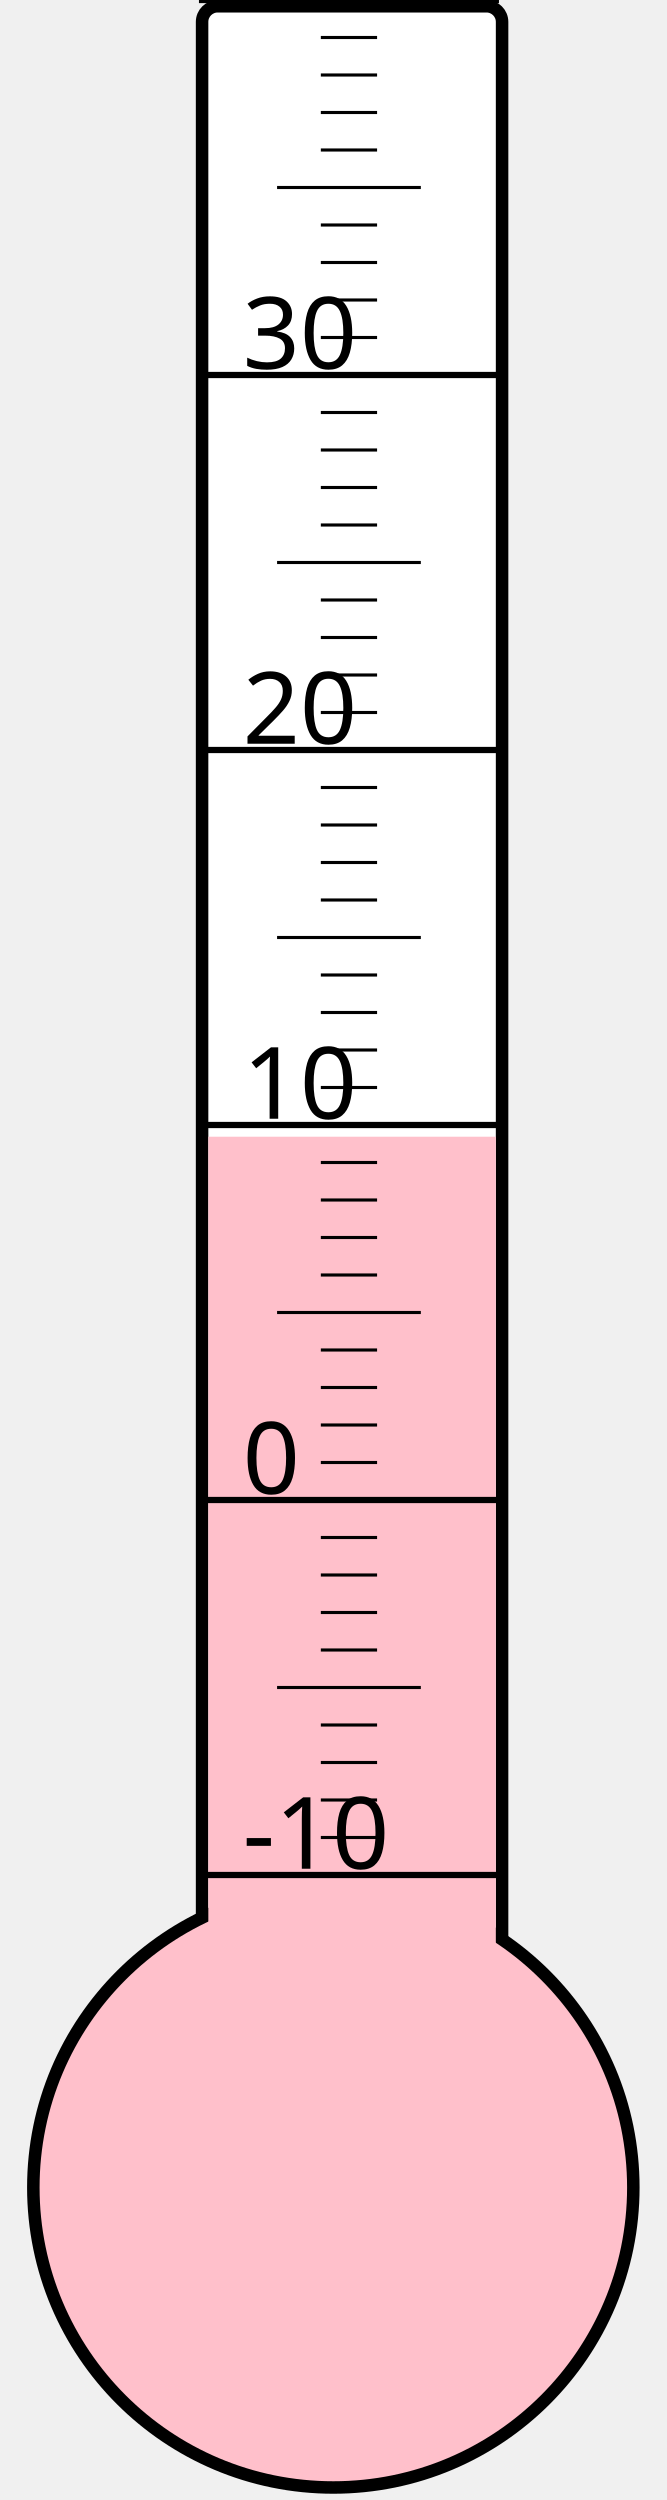
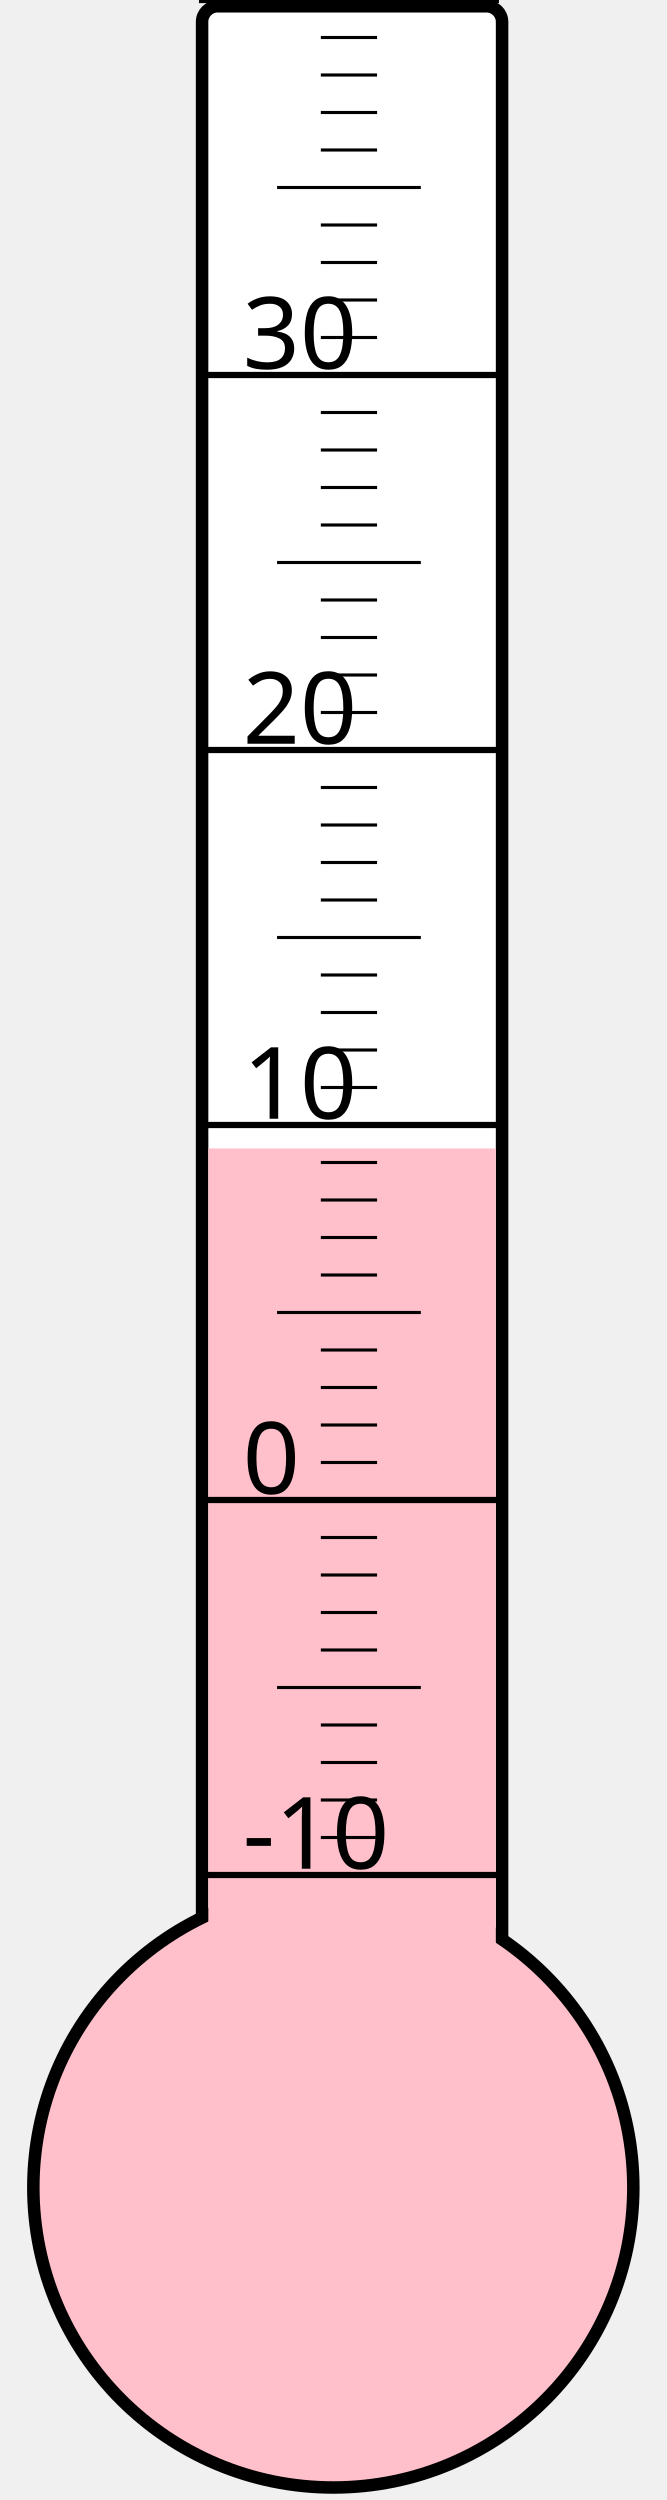
<svg xmlns="http://www.w3.org/2000/svg" width="40px" height="150px" viewBox="0 0 200 800">
  <rect width="200" height="800" x="0" y="0" style="fill: #ffffeb; fill-opacity: 0;" />
  <rect width="96" height="680" x="58" y="2" rx="5" ry="5" style="fill: white; fill-opacity: 1; stroke: black; stroke-width: 4;" />
  <circle cx="100" cy="700" r="96" style="fill: pink; stroke: black; stroke-width: 4;" />
-   <rect width="92" height="336.25" x="60" y="363.75" style="fill: pink; fill-opacity: 1; stroke-width: 0;" />
+   <rect width="92" height="332.5" x="60" y="367.5" style="fill: pink; fill-opacity: 1; stroke-width: 0;" />
  <text x="71" y="598" style="font-family: sans-serif; font-size: 24pt;">-10</text>
  <text x="71" y="478" style="font-family: sans-serif; font-size: 24pt;">0</text>
  <text x="71" y="358" style="font-family: sans-serif; font-size: 24pt;">10</text>
  <text x="71" y="238" style="font-family: sans-serif; font-size: 24pt;">20</text>
  <text x="71" y="118" style="font-family: sans-serif; font-size: 24pt;">30</text>
  <g style="stroke: black;">
    <line x1="57" y1="600" x2="153" y2="600" style="stroke-width: 2;" />
    <line x1="96" y1="588" x2="114" y2="588" style="stroke-width: 1;" />
    <line x1="96" y1="576" x2="114" y2="576" style="stroke-width: 1;" />
    <line x1="96" y1="564" x2="114" y2="564" style="stroke-width: 1;" />
    <line x1="96" y1="552" x2="114" y2="552" style="stroke-width: 1;" />
    <line x1="82" y1="540" x2="128" y2="540" style="stroke-width: 1;" />
    <line x1="96" y1="528" x2="114" y2="528" style="stroke-width: 1;" />
    <line x1="96" y1="516" x2="114" y2="516" style="stroke-width: 1;" />
    <line x1="96" y1="504" x2="114" y2="504" style="stroke-width: 1;" />
    <line x1="96" y1="492" x2="114" y2="492" style="stroke-width: 1;" />
    <line x1="57" y1="480" x2="153" y2="480" style="stroke-width: 2;" />
    <line x1="96" y1="468" x2="114" y2="468" style="stroke-width: 1;" />
    <line x1="96" y1="456" x2="114" y2="456" style="stroke-width: 1;" />
    <line x1="96" y1="444" x2="114" y2="444" style="stroke-width: 1;" />
    <line x1="96" y1="432" x2="114" y2="432" style="stroke-width: 1;" />
    <line x1="82" y1="420" x2="128" y2="420" style="stroke-width: 1;" />
    <line x1="96" y1="408" x2="114" y2="408" style="stroke-width: 1;" />
    <line x1="96" y1="396" x2="114" y2="396" style="stroke-width: 1;" />
    <line x1="96" y1="384" x2="114" y2="384" style="stroke-width: 1;" />
    <line x1="96" y1="372" x2="114" y2="372" style="stroke-width: 1;" />
    <line x1="57" y1="360" x2="153" y2="360" style="stroke-width: 2;" />
    <line x1="96" y1="348" x2="114" y2="348" style="stroke-width: 1;" />
    <line x1="96" y1="336" x2="114" y2="336" style="stroke-width: 1;" />
    <line x1="96" y1="324" x2="114" y2="324" style="stroke-width: 1;" />
    <line x1="96" y1="312" x2="114" y2="312" style="stroke-width: 1;" />
    <line x1="82" y1="300" x2="128" y2="300" style="stroke-width: 1;" />
    <line x1="96" y1="288" x2="114" y2="288" style="stroke-width: 1;" />
    <line x1="96" y1="276" x2="114" y2="276" style="stroke-width: 1;" />
    <line x1="96" y1="264" x2="114" y2="264" style="stroke-width: 1;" />
    <line x1="96" y1="252" x2="114" y2="252" style="stroke-width: 1;" />
    <line x1="57" y1="240" x2="153" y2="240" style="stroke-width: 2;" />
    <line x1="96" y1="228" x2="114" y2="228" style="stroke-width: 1;" />
    <line x1="96" y1="216" x2="114" y2="216" style="stroke-width: 1;" />
    <line x1="96" y1="204" x2="114" y2="204" style="stroke-width: 1;" />
    <line x1="96" y1="192" x2="114" y2="192" style="stroke-width: 1;" />
    <line x1="82" y1="180" x2="128" y2="180" style="stroke-width: 1;" />
    <line x1="96" y1="168" x2="114" y2="168" style="stroke-width: 1;" />
    <line x1="96" y1="156" x2="114" y2="156" style="stroke-width: 1;" />
    <line x1="96" y1="144" x2="114" y2="144" style="stroke-width: 1;" />
    <line x1="96" y1="132" x2="114" y2="132" style="stroke-width: 1;" />
    <line x1="57" y1="120" x2="153" y2="120" style="stroke-width: 2;" />
    <line x1="96" y1="108" x2="114" y2="108" style="stroke-width: 1;" />
    <line x1="96" y1="96" x2="114" y2="96" style="stroke-width: 1;" />
    <line x1="96" y1="84" x2="114" y2="84" style="stroke-width: 1;" />
    <line x1="96" y1="72" x2="114" y2="72" style="stroke-width: 1;" />
    <line x1="82" y1="60" x2="128" y2="60" style="stroke-width: 1;" />
    <line x1="96" y1="48" x2="114" y2="48" style="stroke-width: 1;" />
    <line x1="96" y1="36" x2="114" y2="36" style="stroke-width: 1;" />
    <line x1="96" y1="24" x2="114" y2="24" style="stroke-width: 1;" />
    <line x1="96" y1="12" x2="114" y2="12" style="stroke-width: 1;" />
    <line x1="57" y1="0" x2="153" y2="0" style="stroke-width: 2;" />
  </g>
</svg>
